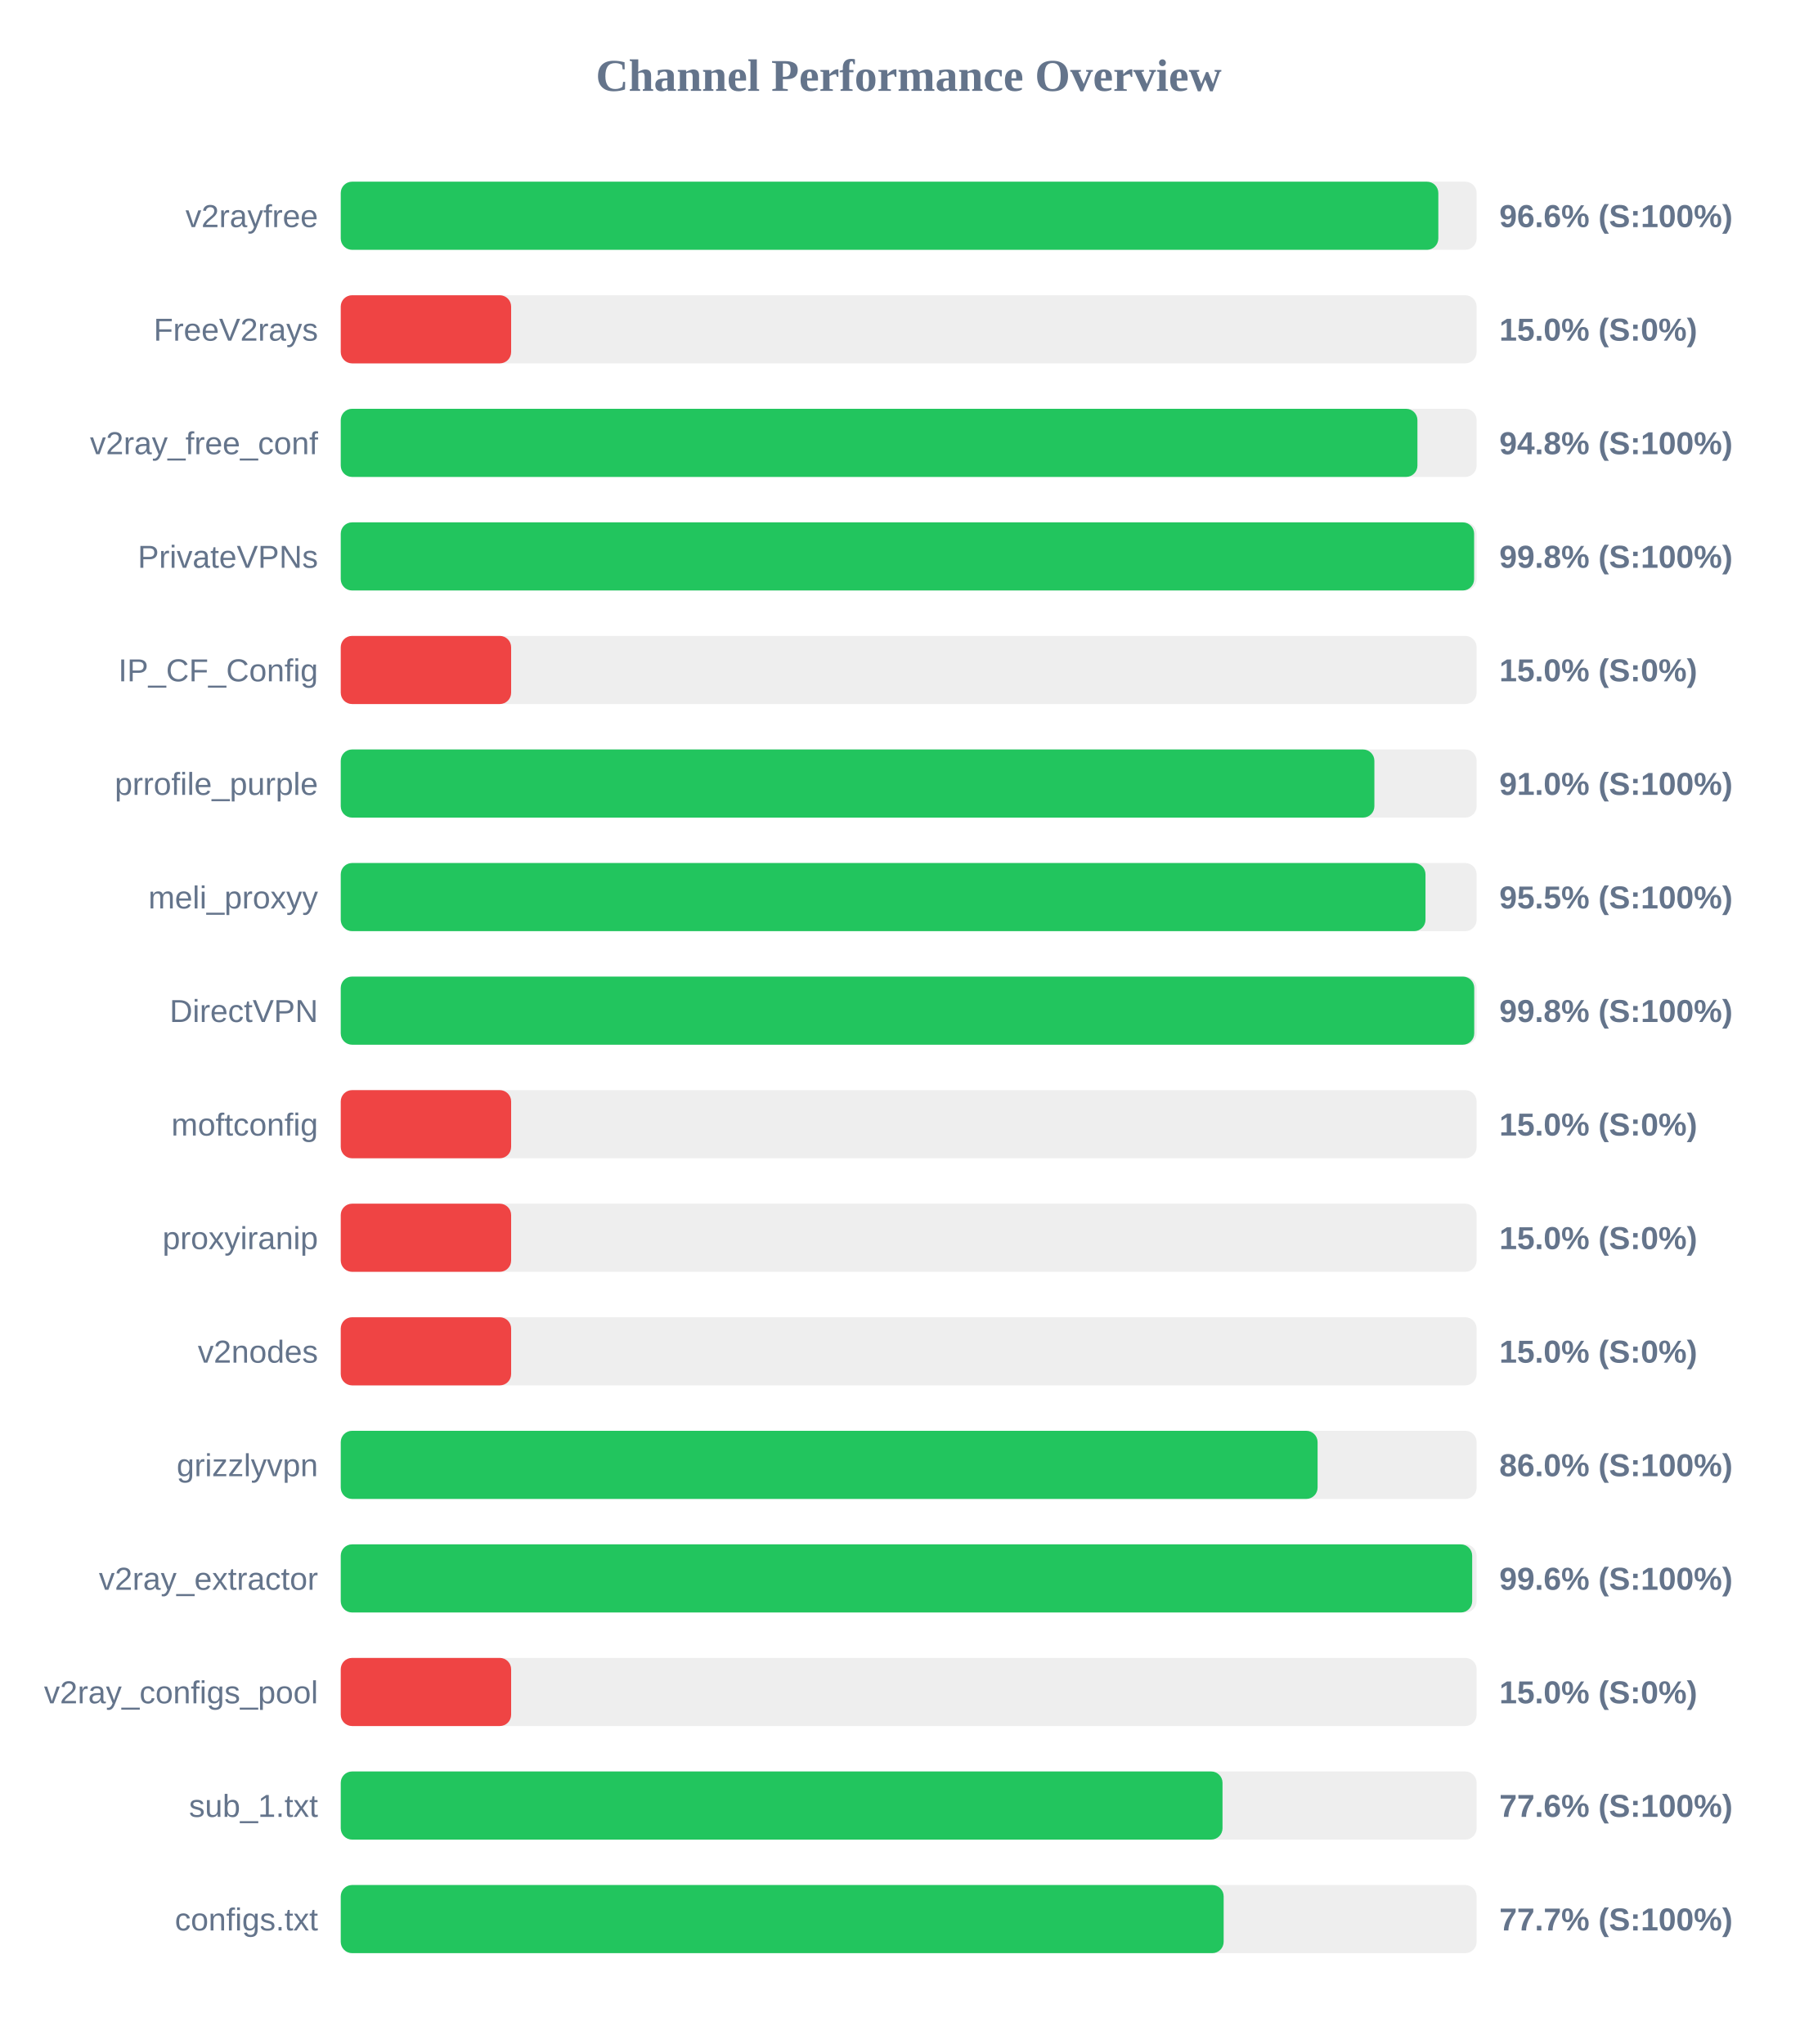
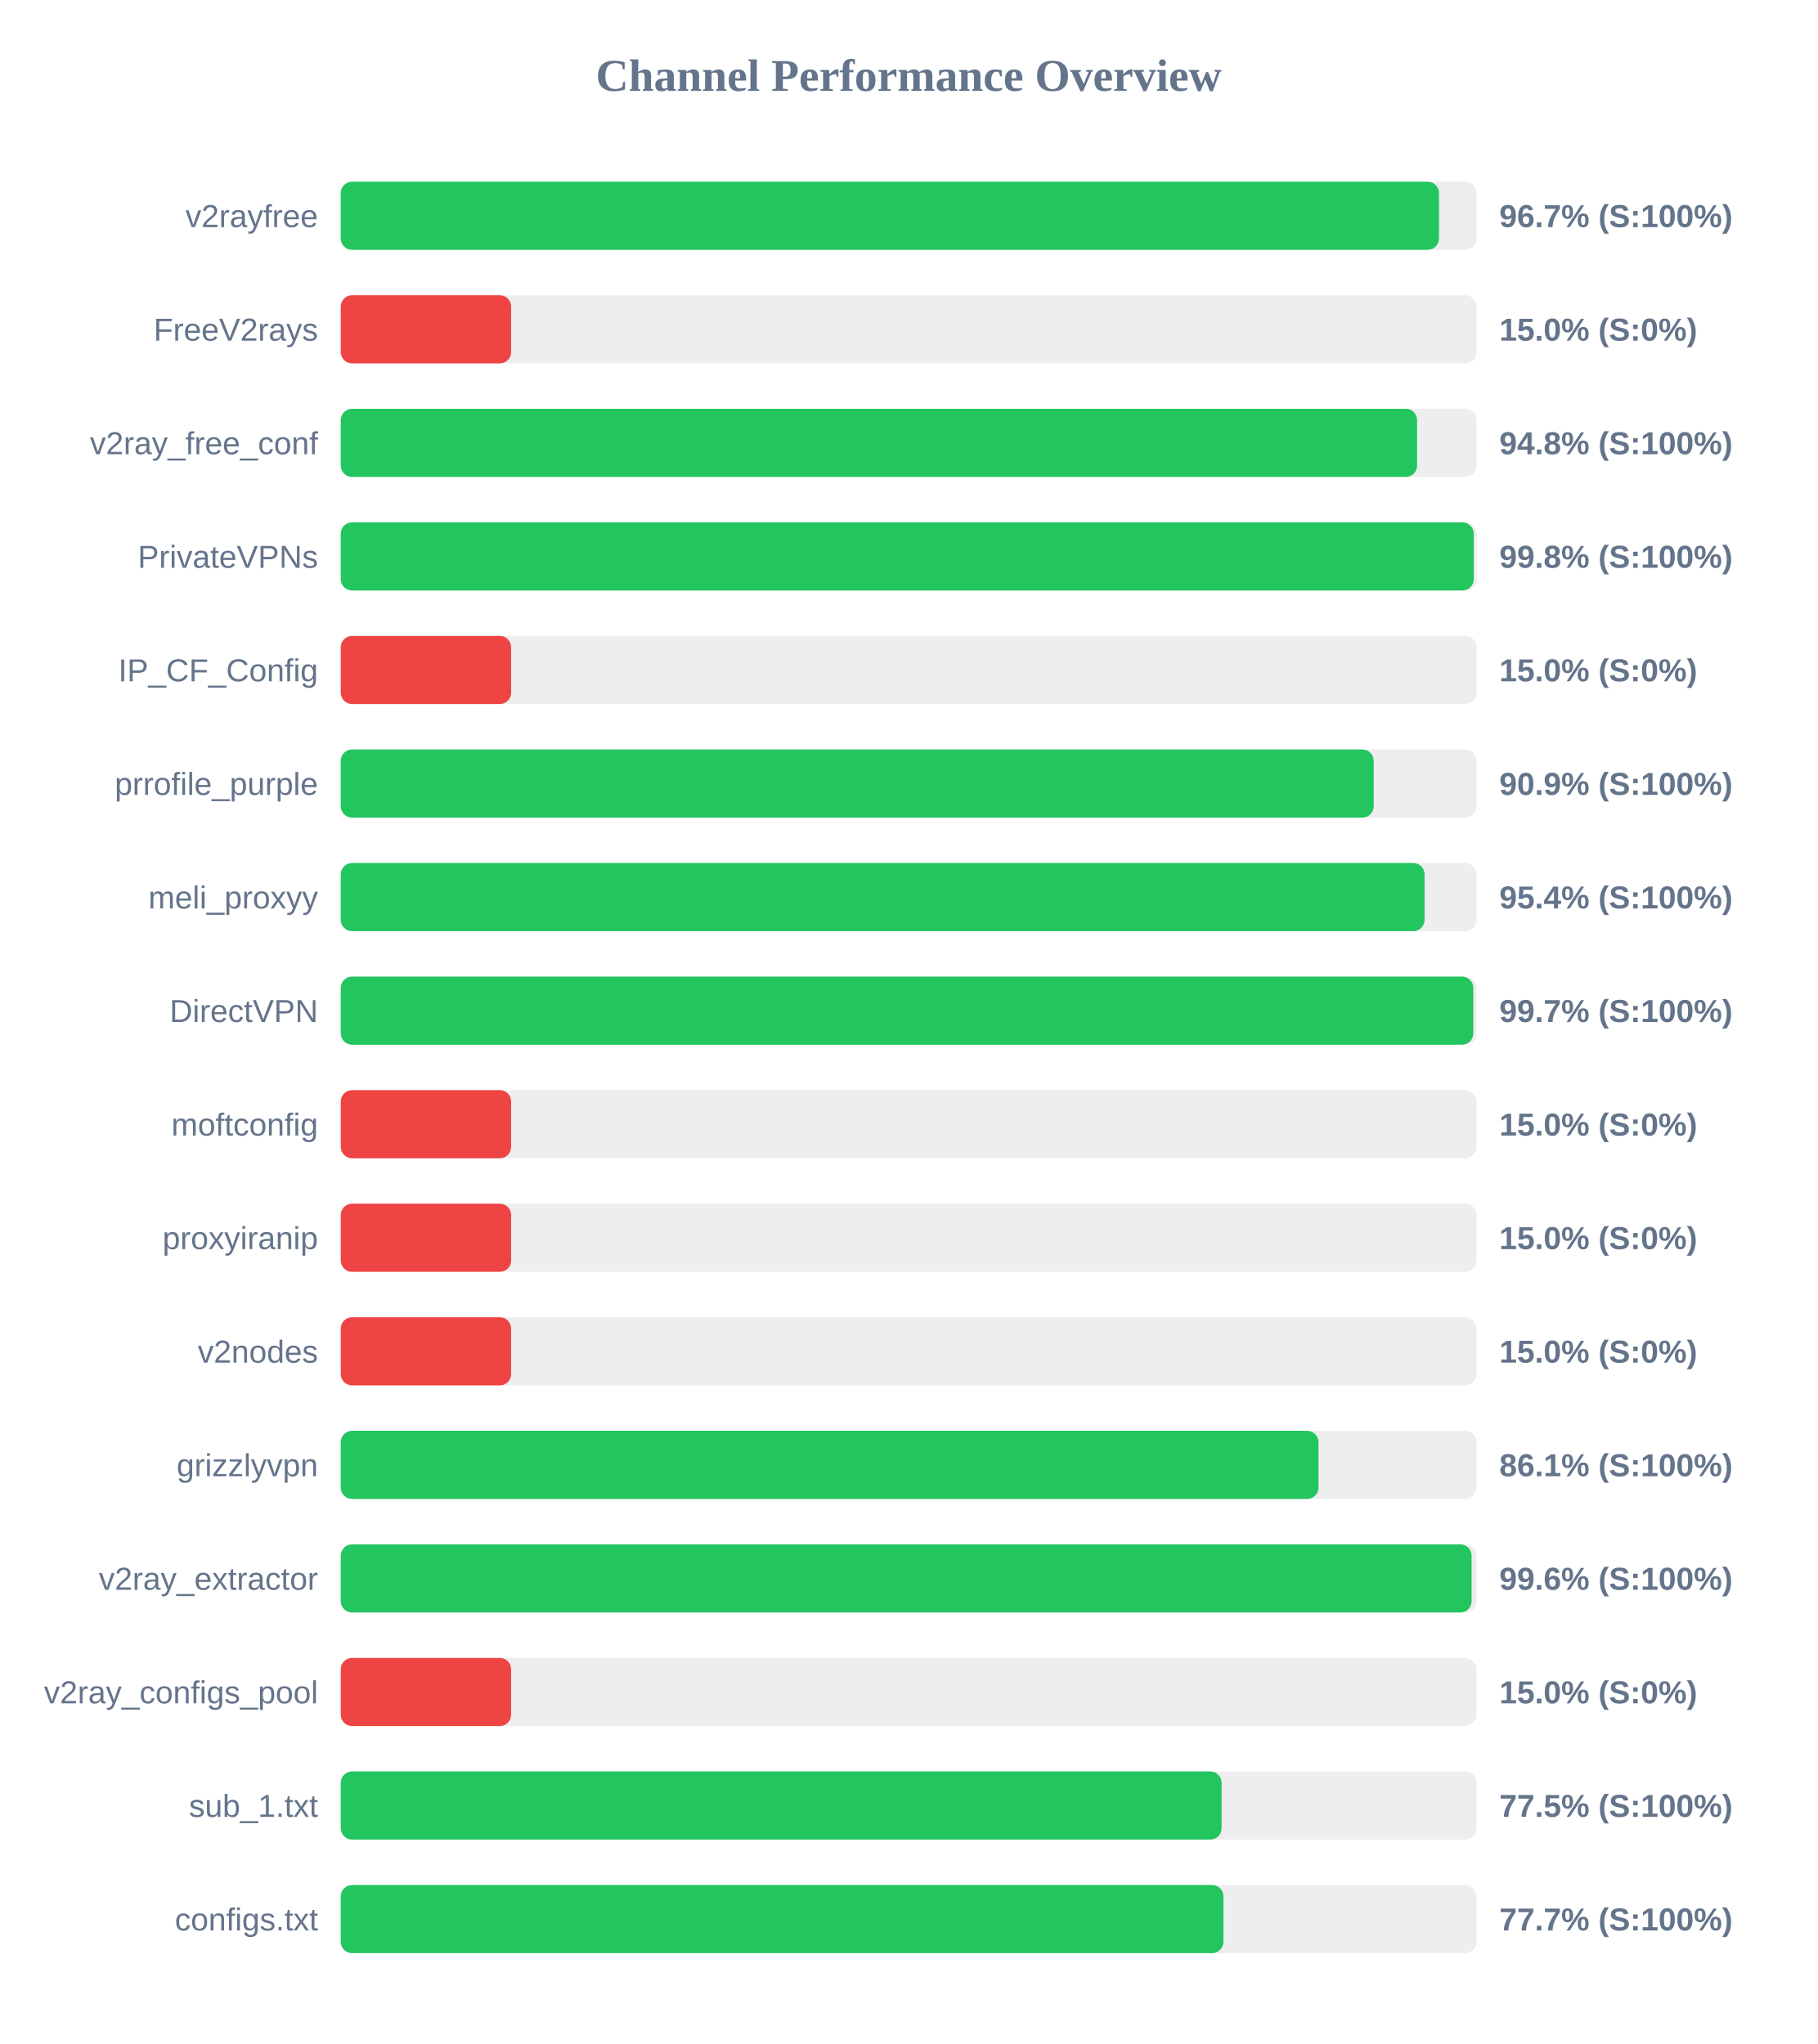
<svg xmlns="http://www.w3.org/2000/svg" width="800" height="900" version="1.1">
  <style>
        .row { font: 14px Arial; fill: #64748b; }
        .score { font: bold 14px Arial; fill: #64748b; }
    </style>
  <text x="400" y="40" text-anchor="middle" font-size="20px" font-weight="bold" fill="#64748b">Channel Performance Overview</text>
  <rect x="150" y="80" width="500" height="30" fill="#eee" rx="5" />
-   <rect x="150" y="80" width="483.15" height="30" fill="#22c55e" rx="5" />
+   <rect x="150" y="80" width="483.45" height="30" fill="#22c55e" rx="5" />
  <text x="140" y="100" text-anchor="end" class="row">v2rayfree</text>
-   <text x="660" y="100" text-anchor="start" class="score">96.6% (S:100%)</text>
+   <text x="660" y="100" text-anchor="start" class="score">96.7% (S:100%)</text>
  <rect x="150" y="130" width="500" height="30" fill="#eee" rx="5" />
  <rect x="150" y="130" width="75.0" height="30" fill="#ef4444" rx="5" />
  <text x="140" y="150" text-anchor="end" class="row">FreeV2rays</text>
  <text x="660" y="150" text-anchor="start" class="score">15.0% (S:0%)</text>
  <rect x="150" y="180" width="500" height="30" fill="#eee" rx="5" />
-   <rect x="150" y="180" width="473.95" height="30" fill="#22c55e" rx="5" />
+   <rect x="150" y="180" width="473.8" height="30" fill="#22c55e" rx="5" />
  <text x="140" y="200" text-anchor="end" class="row">v2ray_free_conf</text>
  <text x="660" y="200" text-anchor="start" class="score">94.8% (S:100%)</text>
  <rect x="150" y="230" width="500" height="30" fill="#eee" rx="5" />
-   <rect x="150" y="230" width="498.9" height="30" fill="#22c55e" rx="5" />
+   <rect x="150" y="230" width="498.75" height="30" fill="#22c55e" rx="5" />
  <text x="140" y="250" text-anchor="end" class="row">PrivateVPNs</text>
  <text x="660" y="250" text-anchor="start" class="score">99.8% (S:100%)</text>
  <rect x="150" y="280" width="500" height="30" fill="#eee" rx="5" />
  <rect x="150" y="280" width="75.0" height="30" fill="#ef4444" rx="5" />
  <text x="140" y="300" text-anchor="end" class="row">IP_CF_Config</text>
  <text x="660" y="300" text-anchor="start" class="score">15.0% (S:0%)</text>
  <rect x="150" y="330" width="500" height="30" fill="#eee" rx="5" />
-   <rect x="150" y="330" width="455.0" height="30" fill="#22c55e" rx="5" />
+   <rect x="150" y="330" width="454.7" height="30" fill="#22c55e" rx="5" />
  <text x="140" y="350" text-anchor="end" class="row">prrofile_purple</text>
-   <text x="660" y="350" text-anchor="start" class="score">91.0% (S:100%)</text>
+   <text x="660" y="350" text-anchor="start" class="score">90.9% (S:100%)</text>
  <rect x="150" y="380" width="500" height="30" fill="#eee" rx="5" />
-   <rect x="150" y="380" width="477.5" height="30" fill="#22c55e" rx="5" />
+   <rect x="150" y="380" width="477.1" height="30" fill="#22c55e" rx="5" />
  <text x="140" y="400" text-anchor="end" class="row">meli_proxyy</text>
-   <text x="660" y="400" text-anchor="start" class="score">95.5% (S:100%)</text>
+   <text x="660" y="400" text-anchor="start" class="score">95.4% (S:100%)</text>
  <rect x="150" y="430" width="500" height="30" fill="#eee" rx="5" />
-   <rect x="150" y="430" width="498.95" height="30" fill="#22c55e" rx="5" />
+   <rect x="150" y="430" width="498.55" height="30" fill="#22c55e" rx="5" />
  <text x="140" y="450" text-anchor="end" class="row">DirectVPN</text>
-   <text x="660" y="450" text-anchor="start" class="score">99.8% (S:100%)</text>
+   <text x="660" y="450" text-anchor="start" class="score">99.7% (S:100%)</text>
  <rect x="150" y="480" width="500" height="30" fill="#eee" rx="5" />
  <rect x="150" y="480" width="75.0" height="30" fill="#ef4444" rx="5" />
  <text x="140" y="500" text-anchor="end" class="row">moftconfig</text>
  <text x="660" y="500" text-anchor="start" class="score">15.0% (S:0%)</text>
  <rect x="150" y="530" width="500" height="30" fill="#eee" rx="5" />
  <rect x="150" y="530" width="75.0" height="30" fill="#ef4444" rx="5" />
  <text x="140" y="550" text-anchor="end" class="row">proxyiranip</text>
  <text x="660" y="550" text-anchor="start" class="score">15.0% (S:0%)</text>
  <rect x="150" y="580" width="500" height="30" fill="#eee" rx="5" />
  <rect x="150" y="580" width="75.0" height="30" fill="#ef4444" rx="5" />
  <text x="140" y="600" text-anchor="end" class="row">v2nodes</text>
  <text x="660" y="600" text-anchor="start" class="score">15.0% (S:0%)</text>
  <rect x="150" y="630" width="500" height="30" fill="#eee" rx="5" />
-   <rect x="150" y="630" width="430.0" height="30" fill="#22c55e" rx="5" />
+   <rect x="150" y="630" width="430.4" height="30" fill="#22c55e" rx="5" />
  <text x="140" y="650" text-anchor="end" class="row">grizzlyvpn</text>
-   <text x="660" y="650" text-anchor="start" class="score">86.0% (S:100%)</text>
+   <text x="660" y="650" text-anchor="start" class="score">86.1% (S:100%)</text>
  <rect x="150" y="680" width="500" height="30" fill="#eee" rx="5" />
-   <rect x="150" y="680" width="498.05" height="30" fill="#22c55e" rx="5" />
+   <rect x="150" y="680" width="497.8" height="30" fill="#22c55e" rx="5" />
  <text x="140" y="700" text-anchor="end" class="row">v2ray_extractor</text>
  <text x="660" y="700" text-anchor="start" class="score">99.6% (S:100%)</text>
  <rect x="150" y="730" width="500" height="30" fill="#eee" rx="5" />
  <rect x="150" y="730" width="75.0" height="30" fill="#ef4444" rx="5" />
  <text x="140" y="750" text-anchor="end" class="row">v2ray_configs_pool</text>
  <text x="660" y="750" text-anchor="start" class="score">15.0% (S:0%)</text>
  <rect x="150" y="780" width="500" height="30" fill="#eee" rx="5" />
-   <rect x="150" y="780" width="388.15" height="30" fill="#22c55e" rx="5" />
+   <rect x="150" y="780" width="387.75" height="30" fill="#22c55e" rx="5" />
  <text x="140" y="800" text-anchor="end" class="row">sub_1.txt</text>
-   <text x="660" y="800" text-anchor="start" class="score">77.6% (S:100%)</text>
+   <text x="660" y="800" text-anchor="start" class="score">77.5% (S:100%)</text>
  <rect x="150" y="830" width="500" height="30" fill="#eee" rx="5" />
-   <rect x="150" y="830" width="388.65" height="30" fill="#22c55e" rx="5" />
+   <rect x="150" y="830" width="388.55" height="30" fill="#22c55e" rx="5" />
  <text x="140" y="850" text-anchor="end" class="row">configs.txt</text>
  <text x="660" y="850" text-anchor="start" class="score">77.7% (S:100%)</text>
</svg>
